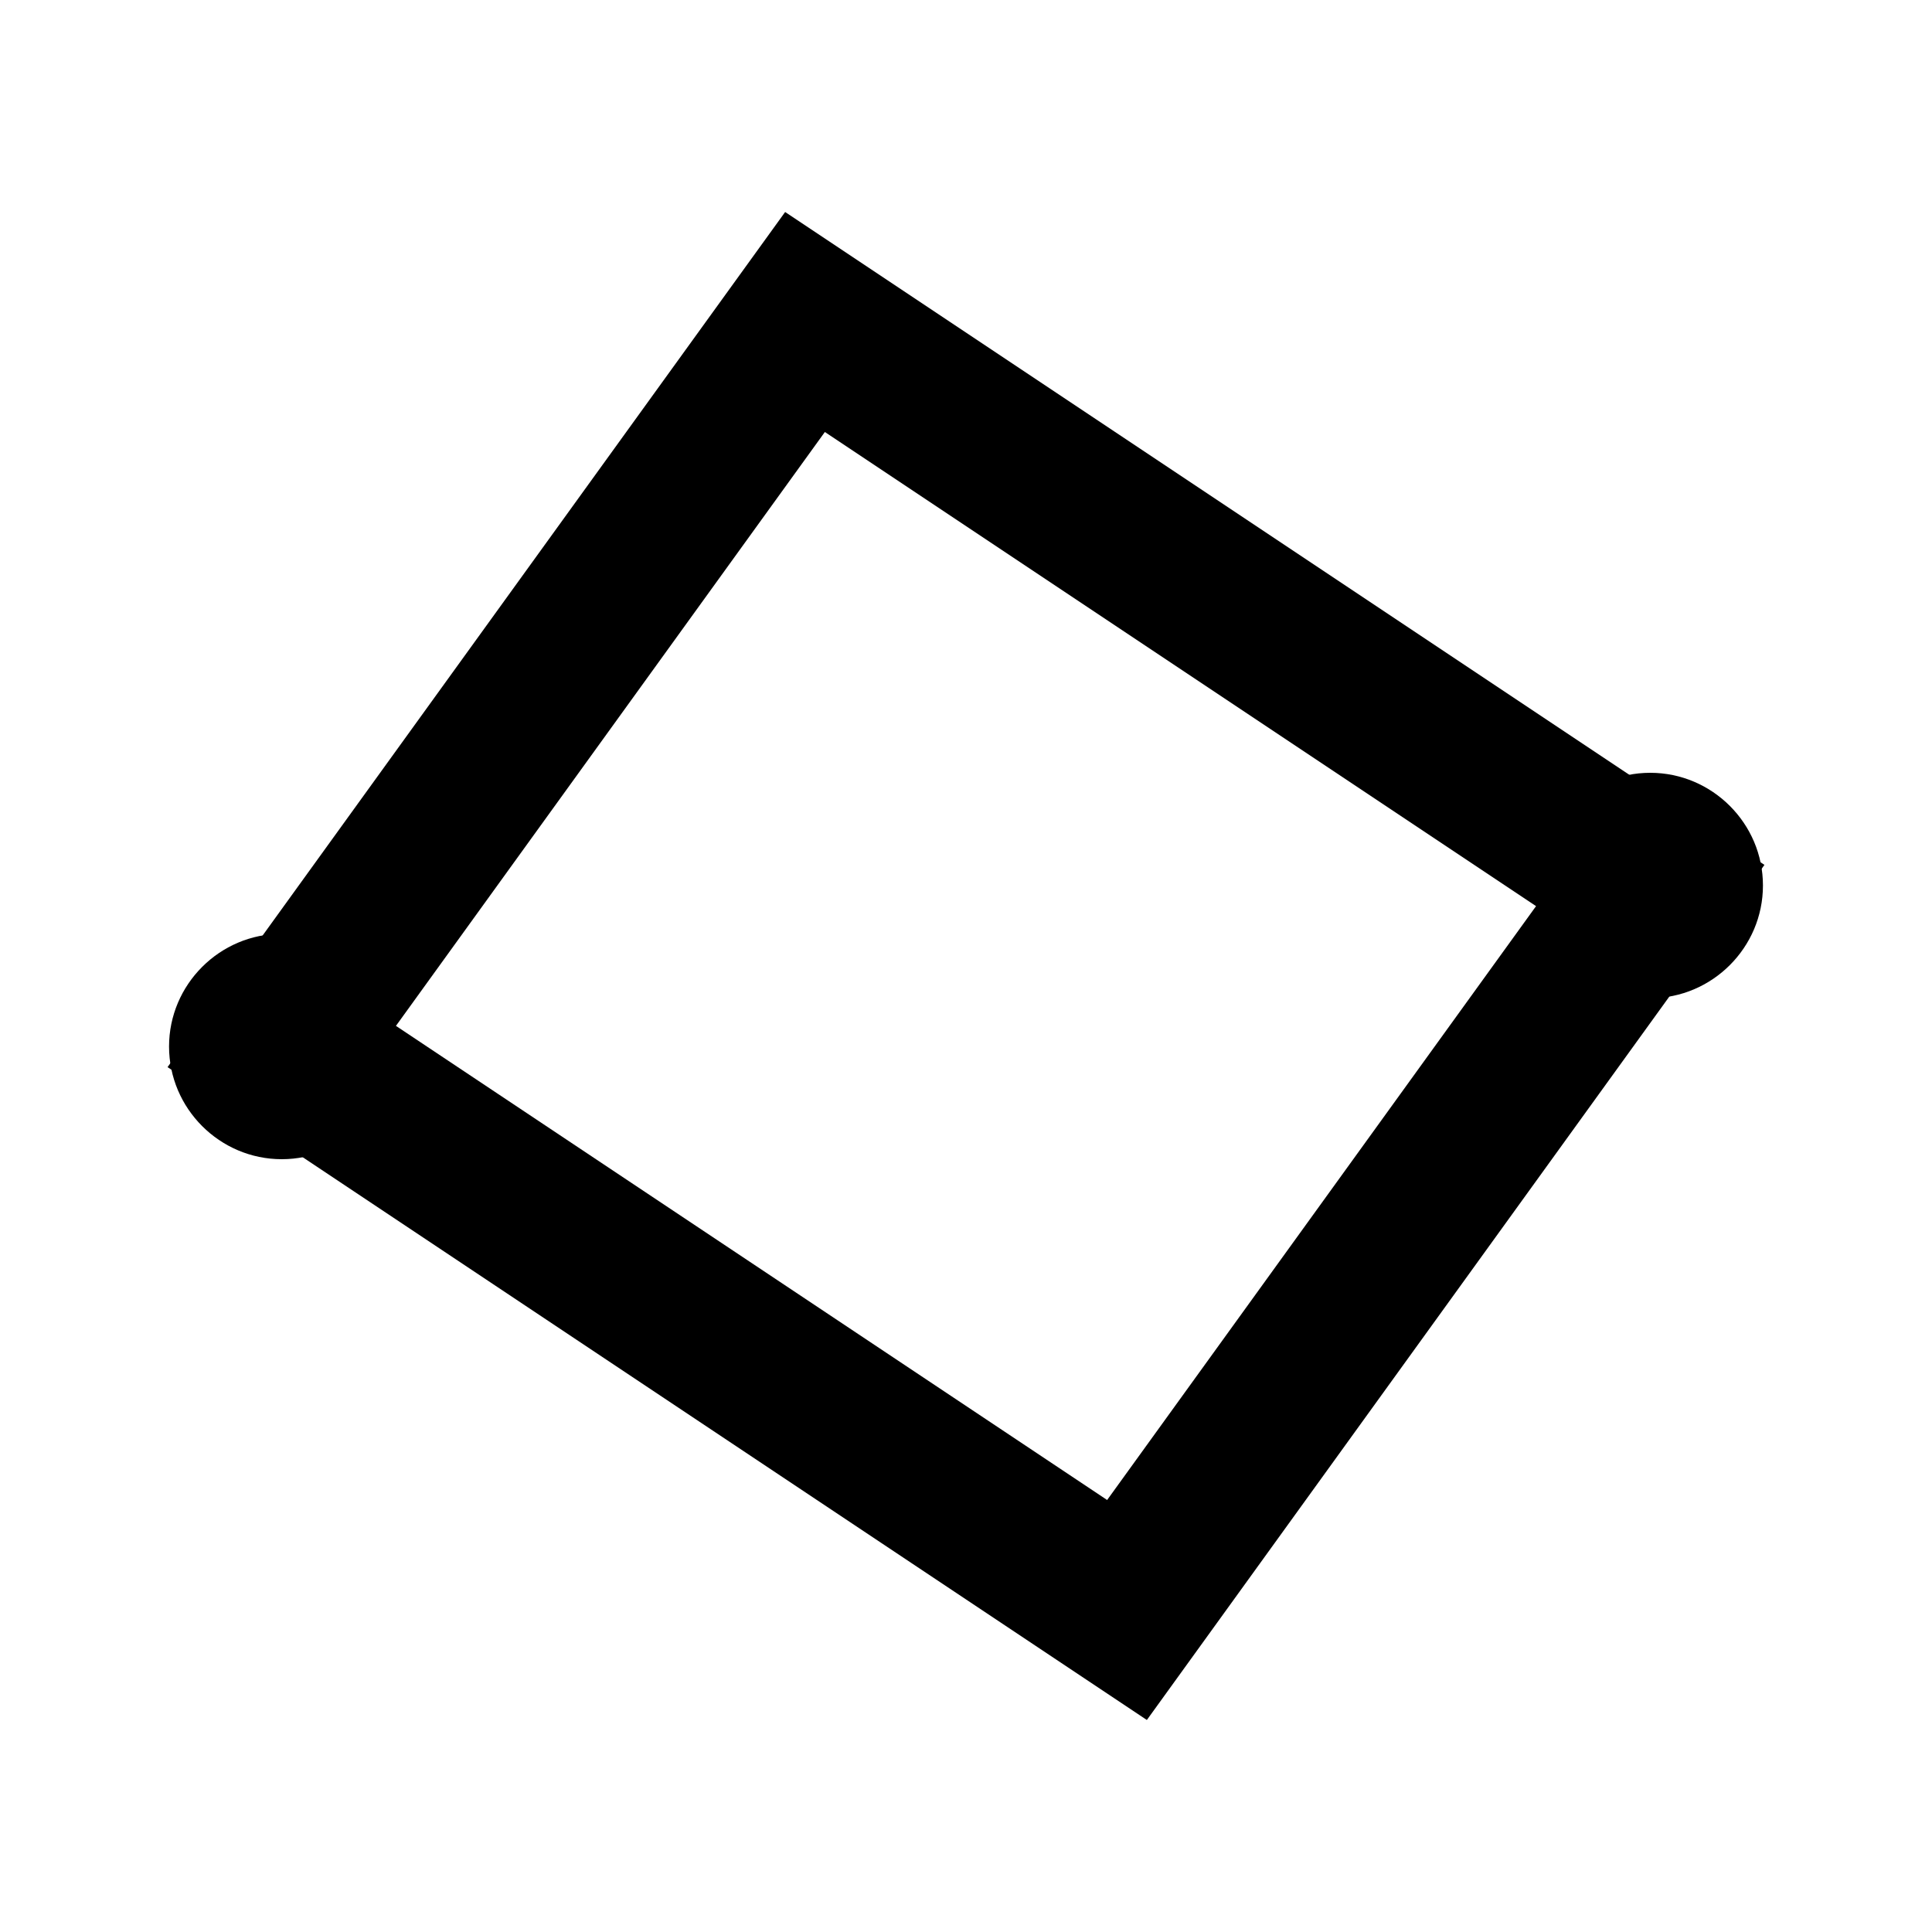
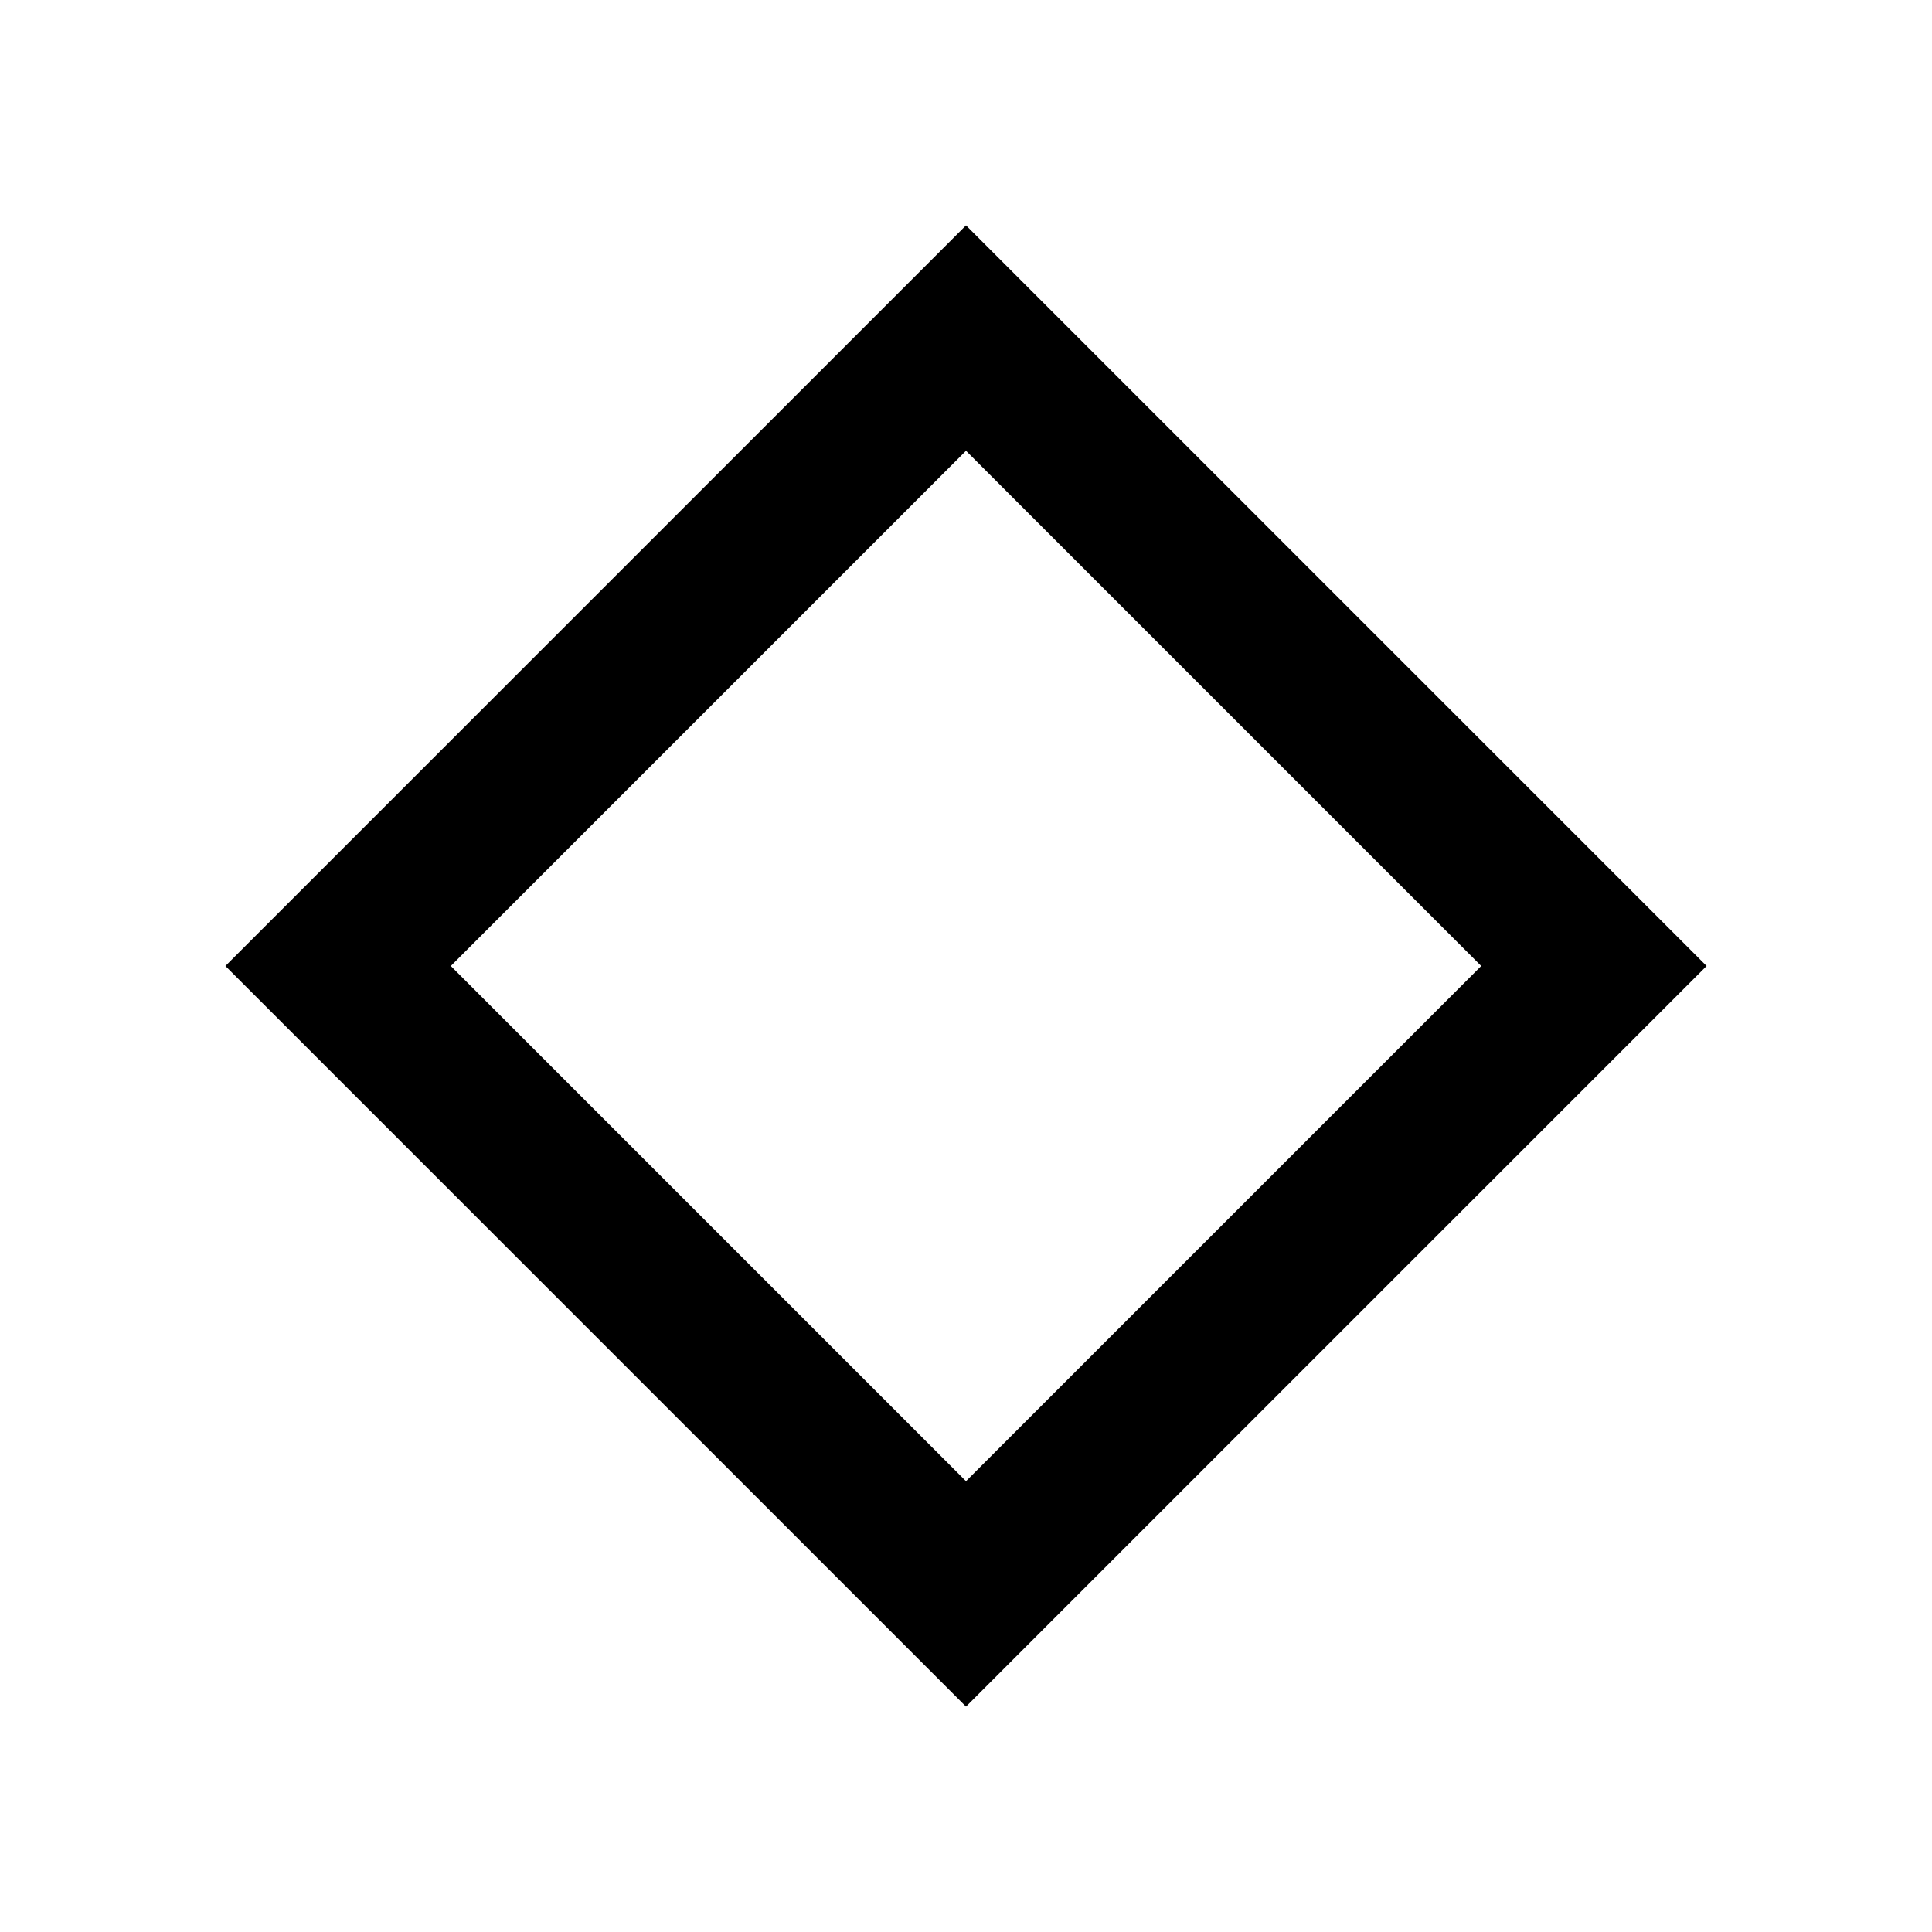
- <svg viewBox="0 0 24 24" fill="none" stroke="#000" stroke-width="2.0" stroke-linecap="round">
-   <path d="M3.5 13L10 4L20.5 11L14 20Z" />
-   <path d="M4.9 13C4.9 13.77 4.27 14.4 3.5 14.4C2.73 14.4 2.1 13.77 2.1 13C2.1 12.23 2.73 11.6 3.5 11.6C4.27 11.6 4.9 12.23 4.9 13Z" fill="#000" stroke="none" />
-   <path d="M21.9 11C21.9 11.77 21.27 12.4 20.5 12.4C19.73 12.4 19.1 11.77 19.1 11C19.1 10.23 19.73 9.6 20.5 9.6C21.27 9.6 21.9 10.23 21.9 11Z" fill="#000" stroke="none" />
+ <svg viewBox="0 0 24 24">
+   <path d="M12 2.8 21.2 12 12 21.2 2.8 12 Z M12 5.6 5.6 12 12 18.4 18.4 12 Z" />
</svg>
